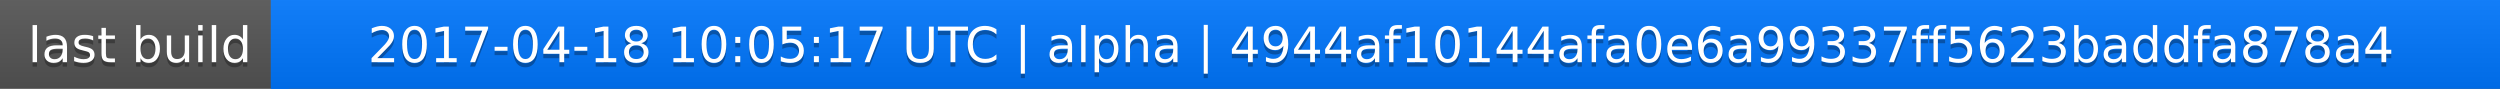
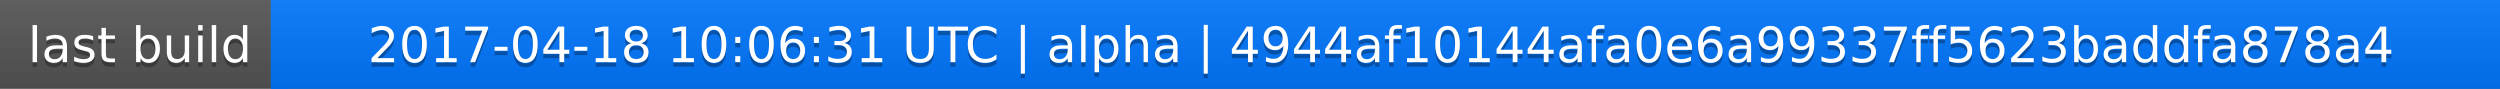
<svg xmlns="http://www.w3.org/2000/svg" width="563" height="20">
  <linearGradient id="a" x2="0" y2="100%">
    <stop offset="0" stop-color="#bbb" stop-opacity=".1" />
    <stop offset="1" stop-opacity=".1" />
  </linearGradient>
  <rect rx="0" width="563" height="20" fill="#555" />
  <rect rx="0" x="61" width="502" height="20" fill="#07f" />
  <path fill="#07f" d="M61 0h4v20h-4z" />
  <rect rx="0" width="563" height="20" fill="url(#a)" />
  <g fill="#fff" text-anchor="middle" font-family="DejaVu Sans,Verdana,Geneva,sans-serif" font-size="11">
    <text x="31.5" y="15" fill="#010101" fill-opacity=".3">last build</text>
    <text x="31.5" y="14">last build</text>
-     <text x="311" y="15" fill="#010101" fill-opacity=".3">2017-04-18 10:05:17 UTC | alpha | 4944af10144afa0e6a99337ff5623baddfa878a4</text>
-     <text x="311" y="14">2017-04-18 10:05:17 UTC | alpha | 4944af10144afa0e6a99337ff5623baddfa878a4</text>
+     <text x="311" y="15" fill="#010101" fill-opacity=".3">2017-04-18 10:06:31 UTC | alpha | 4944af10144afa0e6a99337ff5623baddfa878a4</text>
+     <text x="311" y="14">2017-04-18 10:06:31 UTC | alpha | 4944af10144afa0e6a99337ff5623baddfa878a4</text>
  </g>
</svg>
